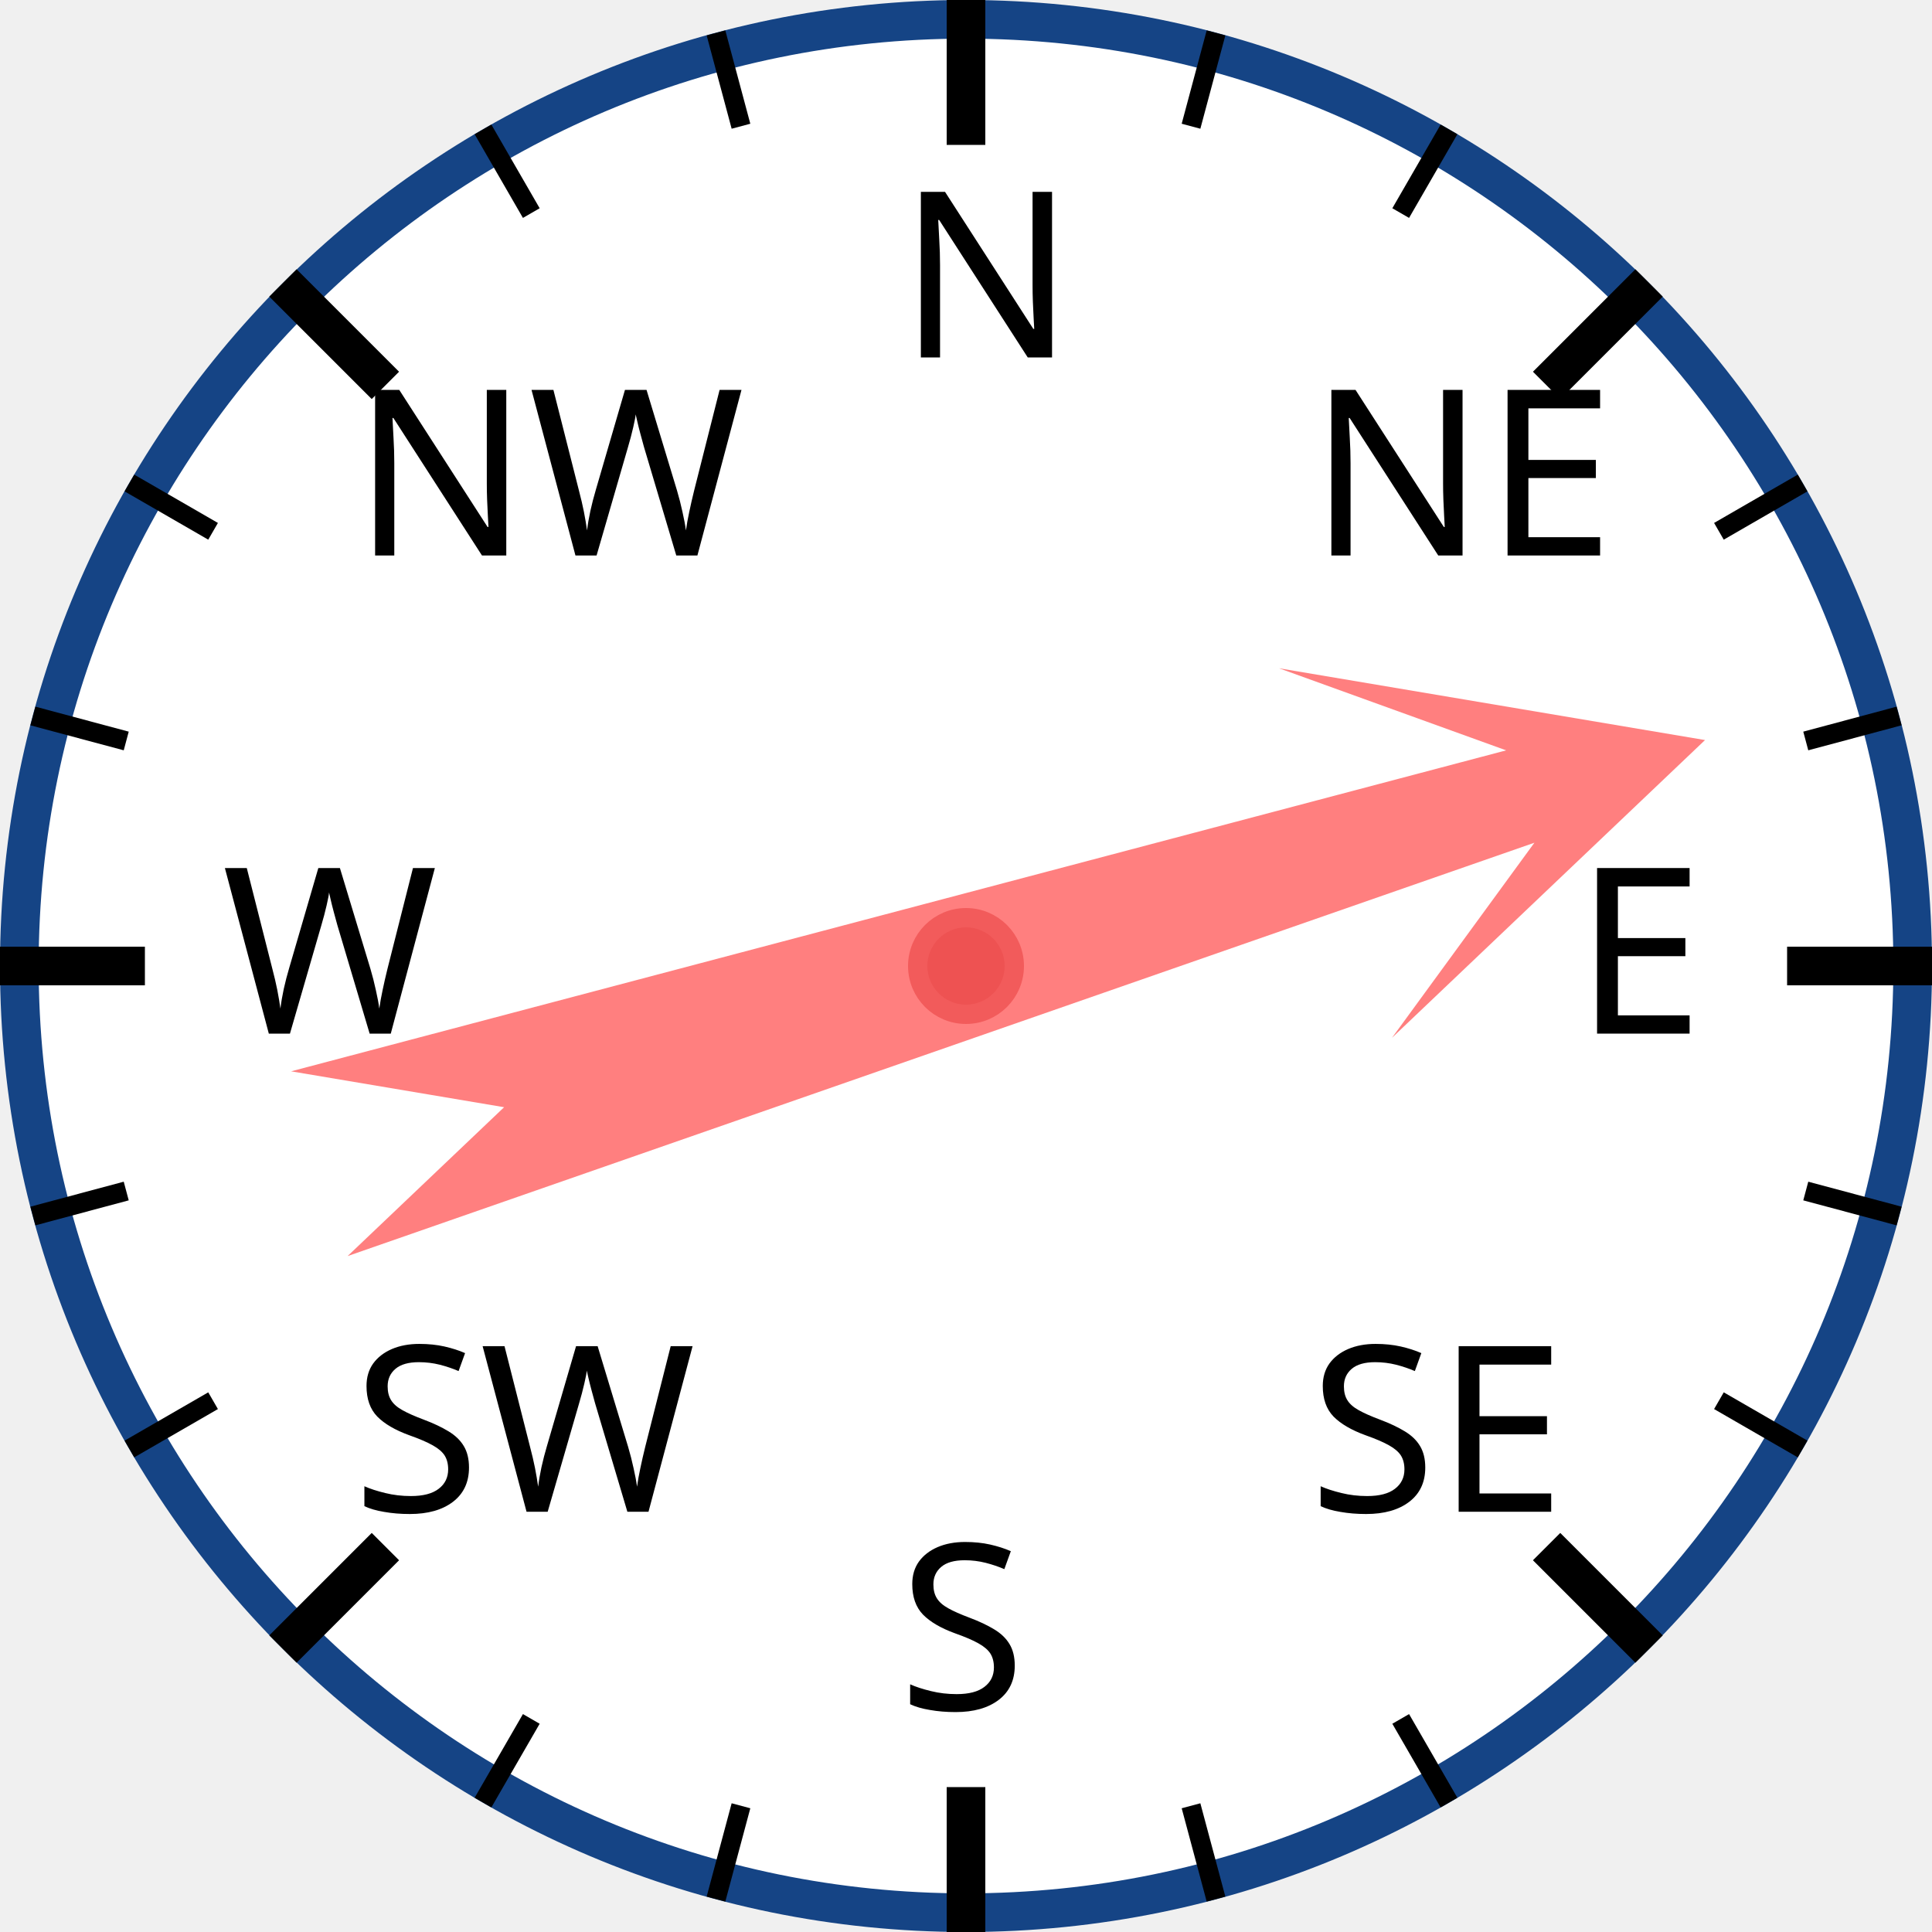
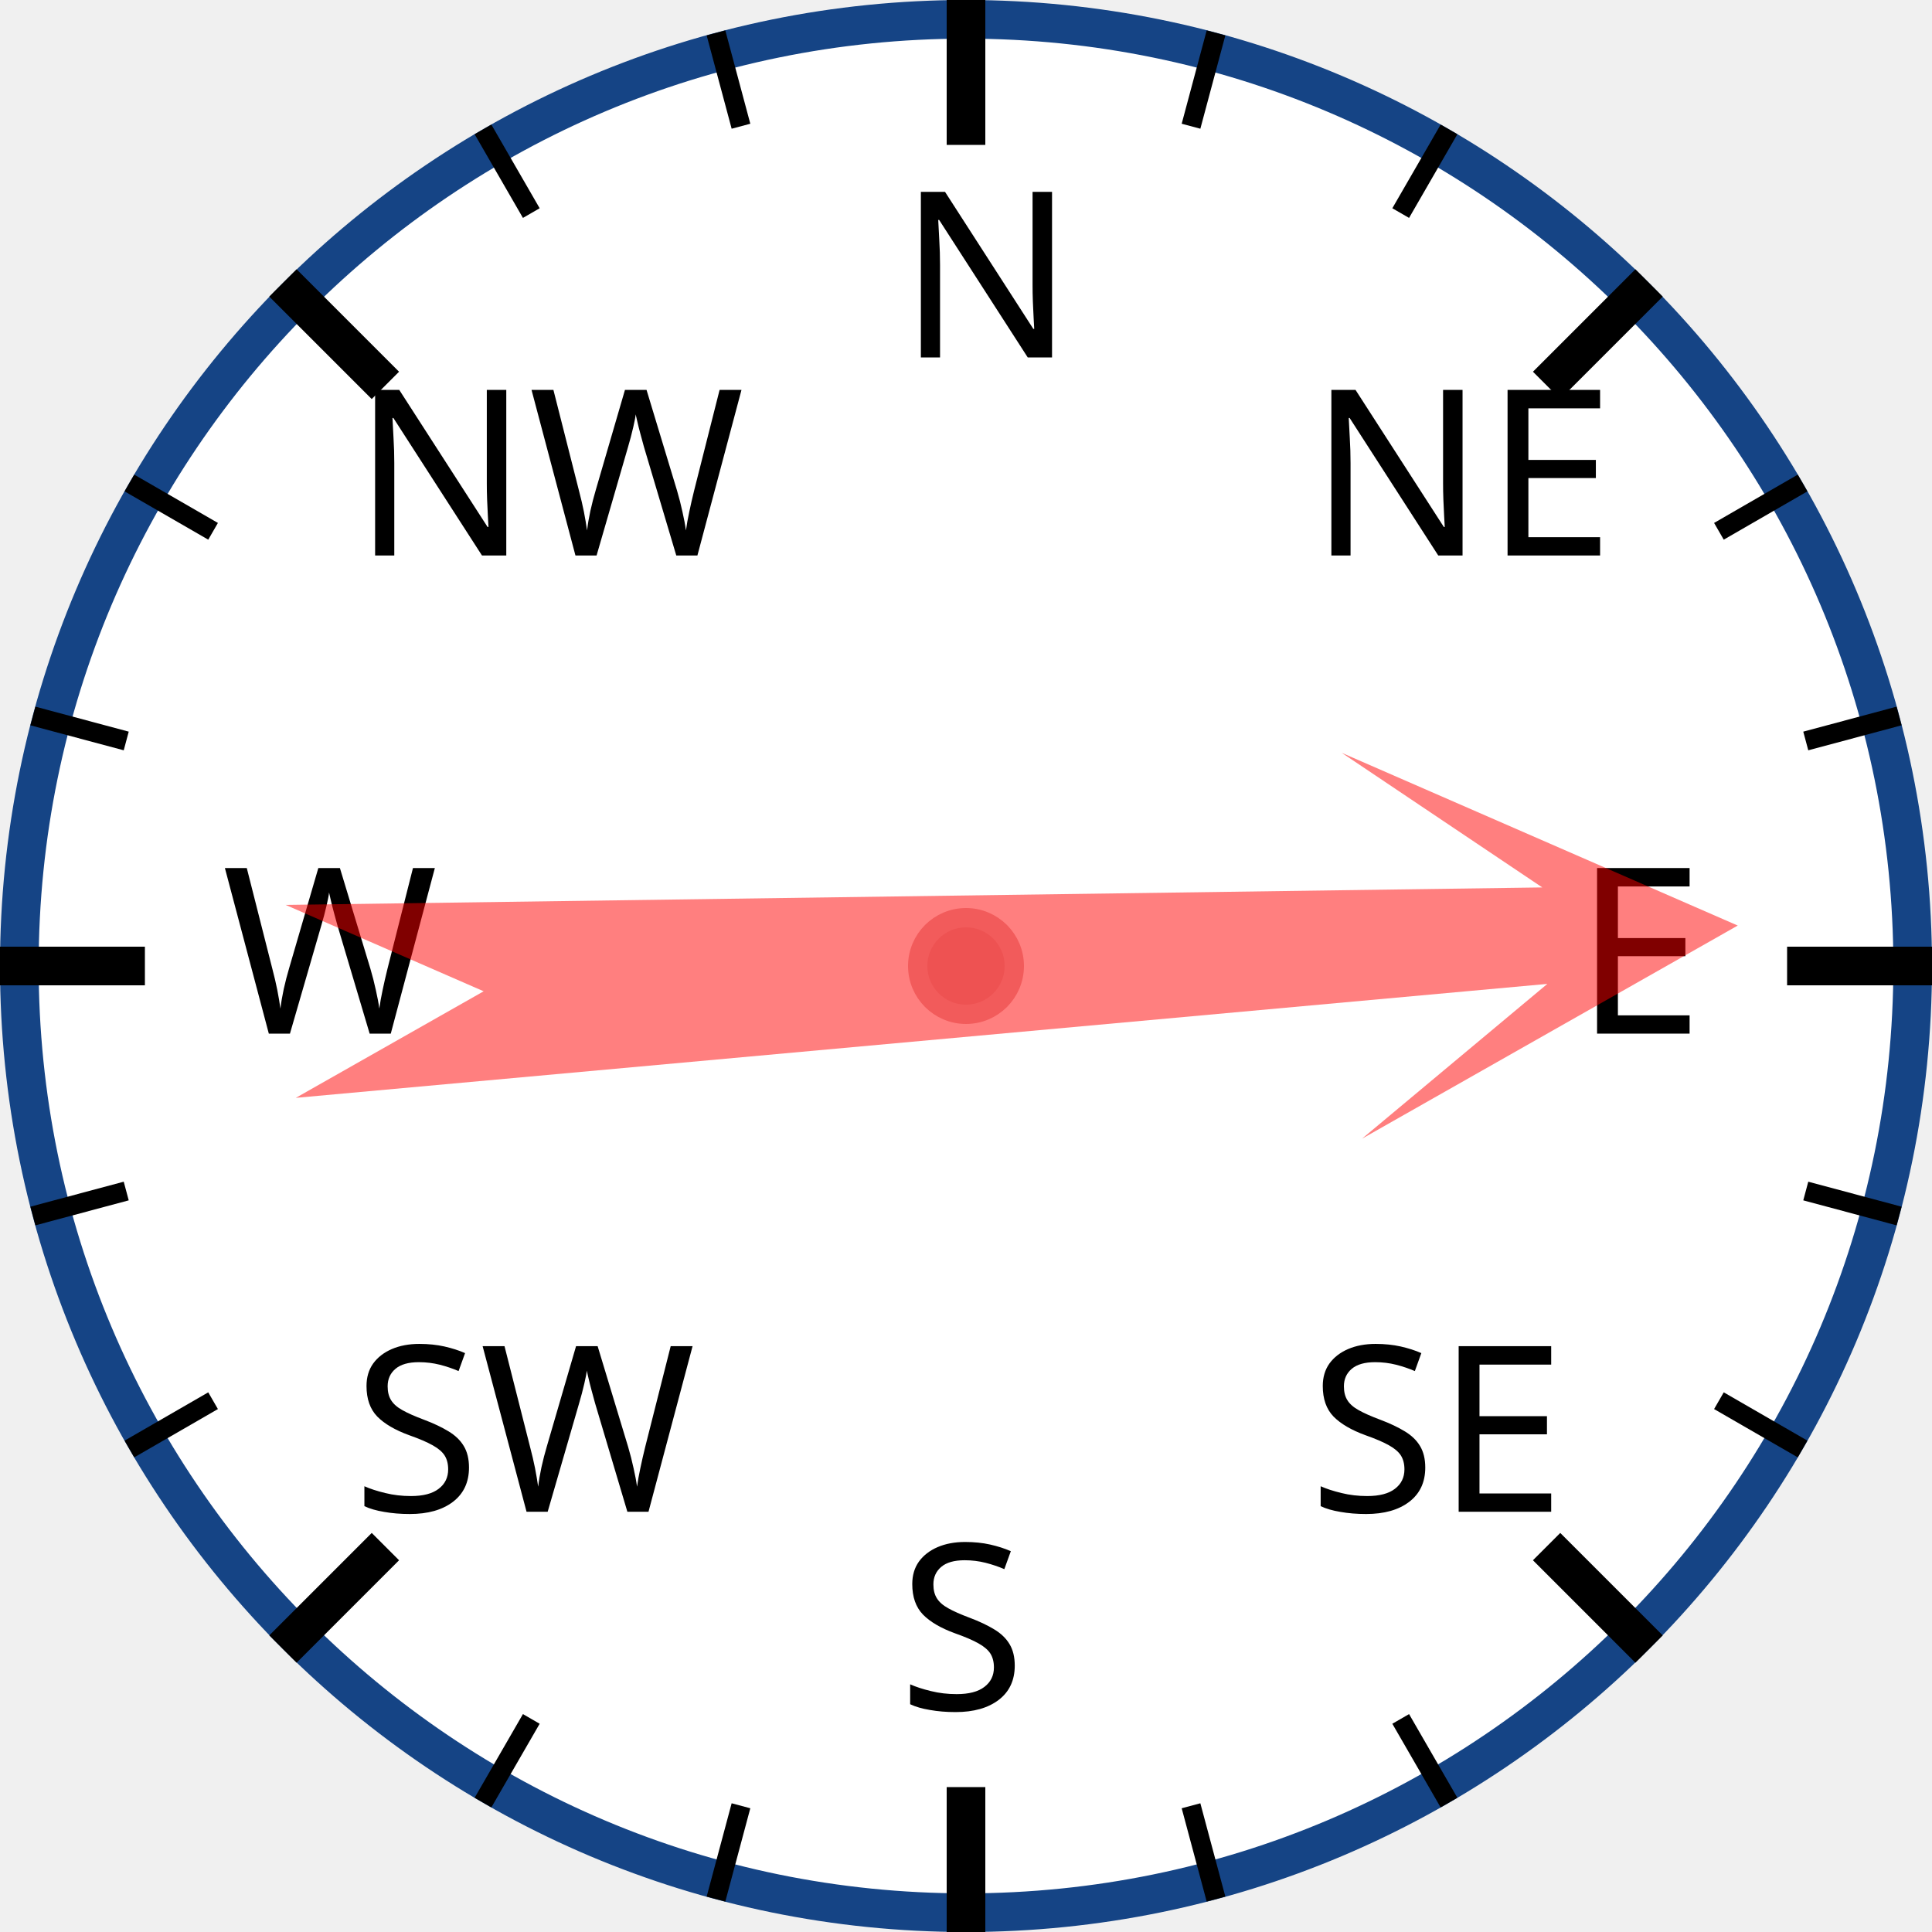
<svg xmlns="http://www.w3.org/2000/svg" width="120px" height="120px" viewBox="0 0 200 200">
  <circle cx="100" cy="100" r="98" style="fill: white; stroke: #154485; stroke-width: 4;" />
  <text x="93.0" y="37.0" style="font-family: sans-serif; font-size: 18pt;">N</text>
  <line x1="100.0" y1="0.0" x2="100.0" y2="15.0" style="stroke: black; stroke-width: 4;" />
  <line x1="74.118" y1="3.407" x2="76.706" y2="13.067" style="stroke: black; stroke-width: 2;" />
  <line x1="50" y1="13.397" x2="55" y2="22.058" style="stroke: black; stroke-width: 2;" />
  <text x="36.503" y="57.503" style="font-family: sans-serif; font-size: 18pt;">NW</text>
  <line x1="29.289" y1="29.289" x2="39.896" y2="39.896" style="stroke: black; stroke-width: 4;" />
  <line x1="13.397" y1="50" x2="22.058" y2="55" style="stroke: black; stroke-width: 2;" />
  <line x1="3.407" y1="74.118" x2="13.067" y2="76.706" style="stroke: black; stroke-width: 2;" />
  <text x="23.0" y="107.0" style="font-family: sans-serif; font-size: 18pt;">W</text>
  <line x1="0.0" y1="100.0" x2="15.0" y2="100.0" style="stroke: black; stroke-width: 4;" />
  <line x1="3.407" y1="125.882" x2="13.067" y2="123.294" style="stroke: black; stroke-width: 2;" />
  <line x1="13.397" y1="150" x2="22.058" y2="145" style="stroke: black; stroke-width: 2;" />
  <text x="36.503" y="156.497" style="font-family: sans-serif; font-size: 18pt;">SW</text>
  <line x1="29.289" y1="170.711" x2="39.896" y2="160.104" style="stroke: black; stroke-width: 4;" />
  <line x1="50" y1="186.603" x2="55" y2="177.942" style="stroke: black; stroke-width: 2;" />
  <line x1="74.118" y1="196.593" x2="76.706" y2="186.933" style="stroke: black; stroke-width: 2;" />
  <text x="93" y="177.0" style="font-family: sans-serif; font-size: 18pt;">S</text>
  <line x1="100" y1="200.0" x2="100" y2="185.0" style="stroke: black; stroke-width: 4;" />
  <line x1="125.882" y1="196.593" x2="123.294" y2="186.933" style="stroke: black; stroke-width: 2;" />
  <line x1="150.0" y1="186.603" x2="145.0" y2="177.942" style="stroke: black; stroke-width: 2;" />
  <text x="135.497" y="156.497" style="font-family: sans-serif; font-size: 18pt;">SE</text>
  <line x1="170.711" y1="170.711" x2="160.104" y2="160.104" style="stroke: black; stroke-width: 4;" />
  <line x1="186.603" y1="150" x2="177.942" y2="145" style="stroke: black; stroke-width: 2;" />
  <line x1="196.593" y1="125.882" x2="186.933" y2="123.294" style="stroke: black; stroke-width: 2;" />
  <text x="163.0" y="107" style="font-family: sans-serif; font-size: 18pt;">E</text>
  <line x1="200.0" y1="100" x2="185.0" y2="100" style="stroke: black; stroke-width: 4;" />
  <line x1="196.593" y1="74.118" x2="186.933" y2="76.706" style="stroke: black; stroke-width: 2;" />
  <line x1="186.603" y1="50" x2="177.942" y2="55" style="stroke: black; stroke-width: 2;" />
  <text x="135.497" y="57.503" style="font-family: sans-serif; font-size: 18pt;">NE</text>
  <line x1="170.711" y1="29.289" x2="160.104" y2="39.896" style="stroke: black; stroke-width: 4;" />
  <line x1="150" y1="13.397" x2="145" y2="22.058" style="stroke: black; stroke-width: 2;" />
  <line x1="125.882" y1="3.407" x2="123.294" y2="13.067" style="stroke: black; stroke-width: 2;" />
-   <polygon points="100 20 120 60 105 40 110 170 100 150 90 170 95 40 80 60" style="fill: red; fill-opacity: 0.5;" transform="rotate(73,100,100)" />
+   <polygon points="100 20 120 60 105 40 110 170 100 150 90 170 95 40 80 60" style="fill: red; fill-opacity: 0.5;" transform="rotate(87,100,100)" />
  <circle cx="100" cy="100" r="5" style="fill: #EE5252; stroke: #F25B5B; stroke-width: 2;" />
</svg>
